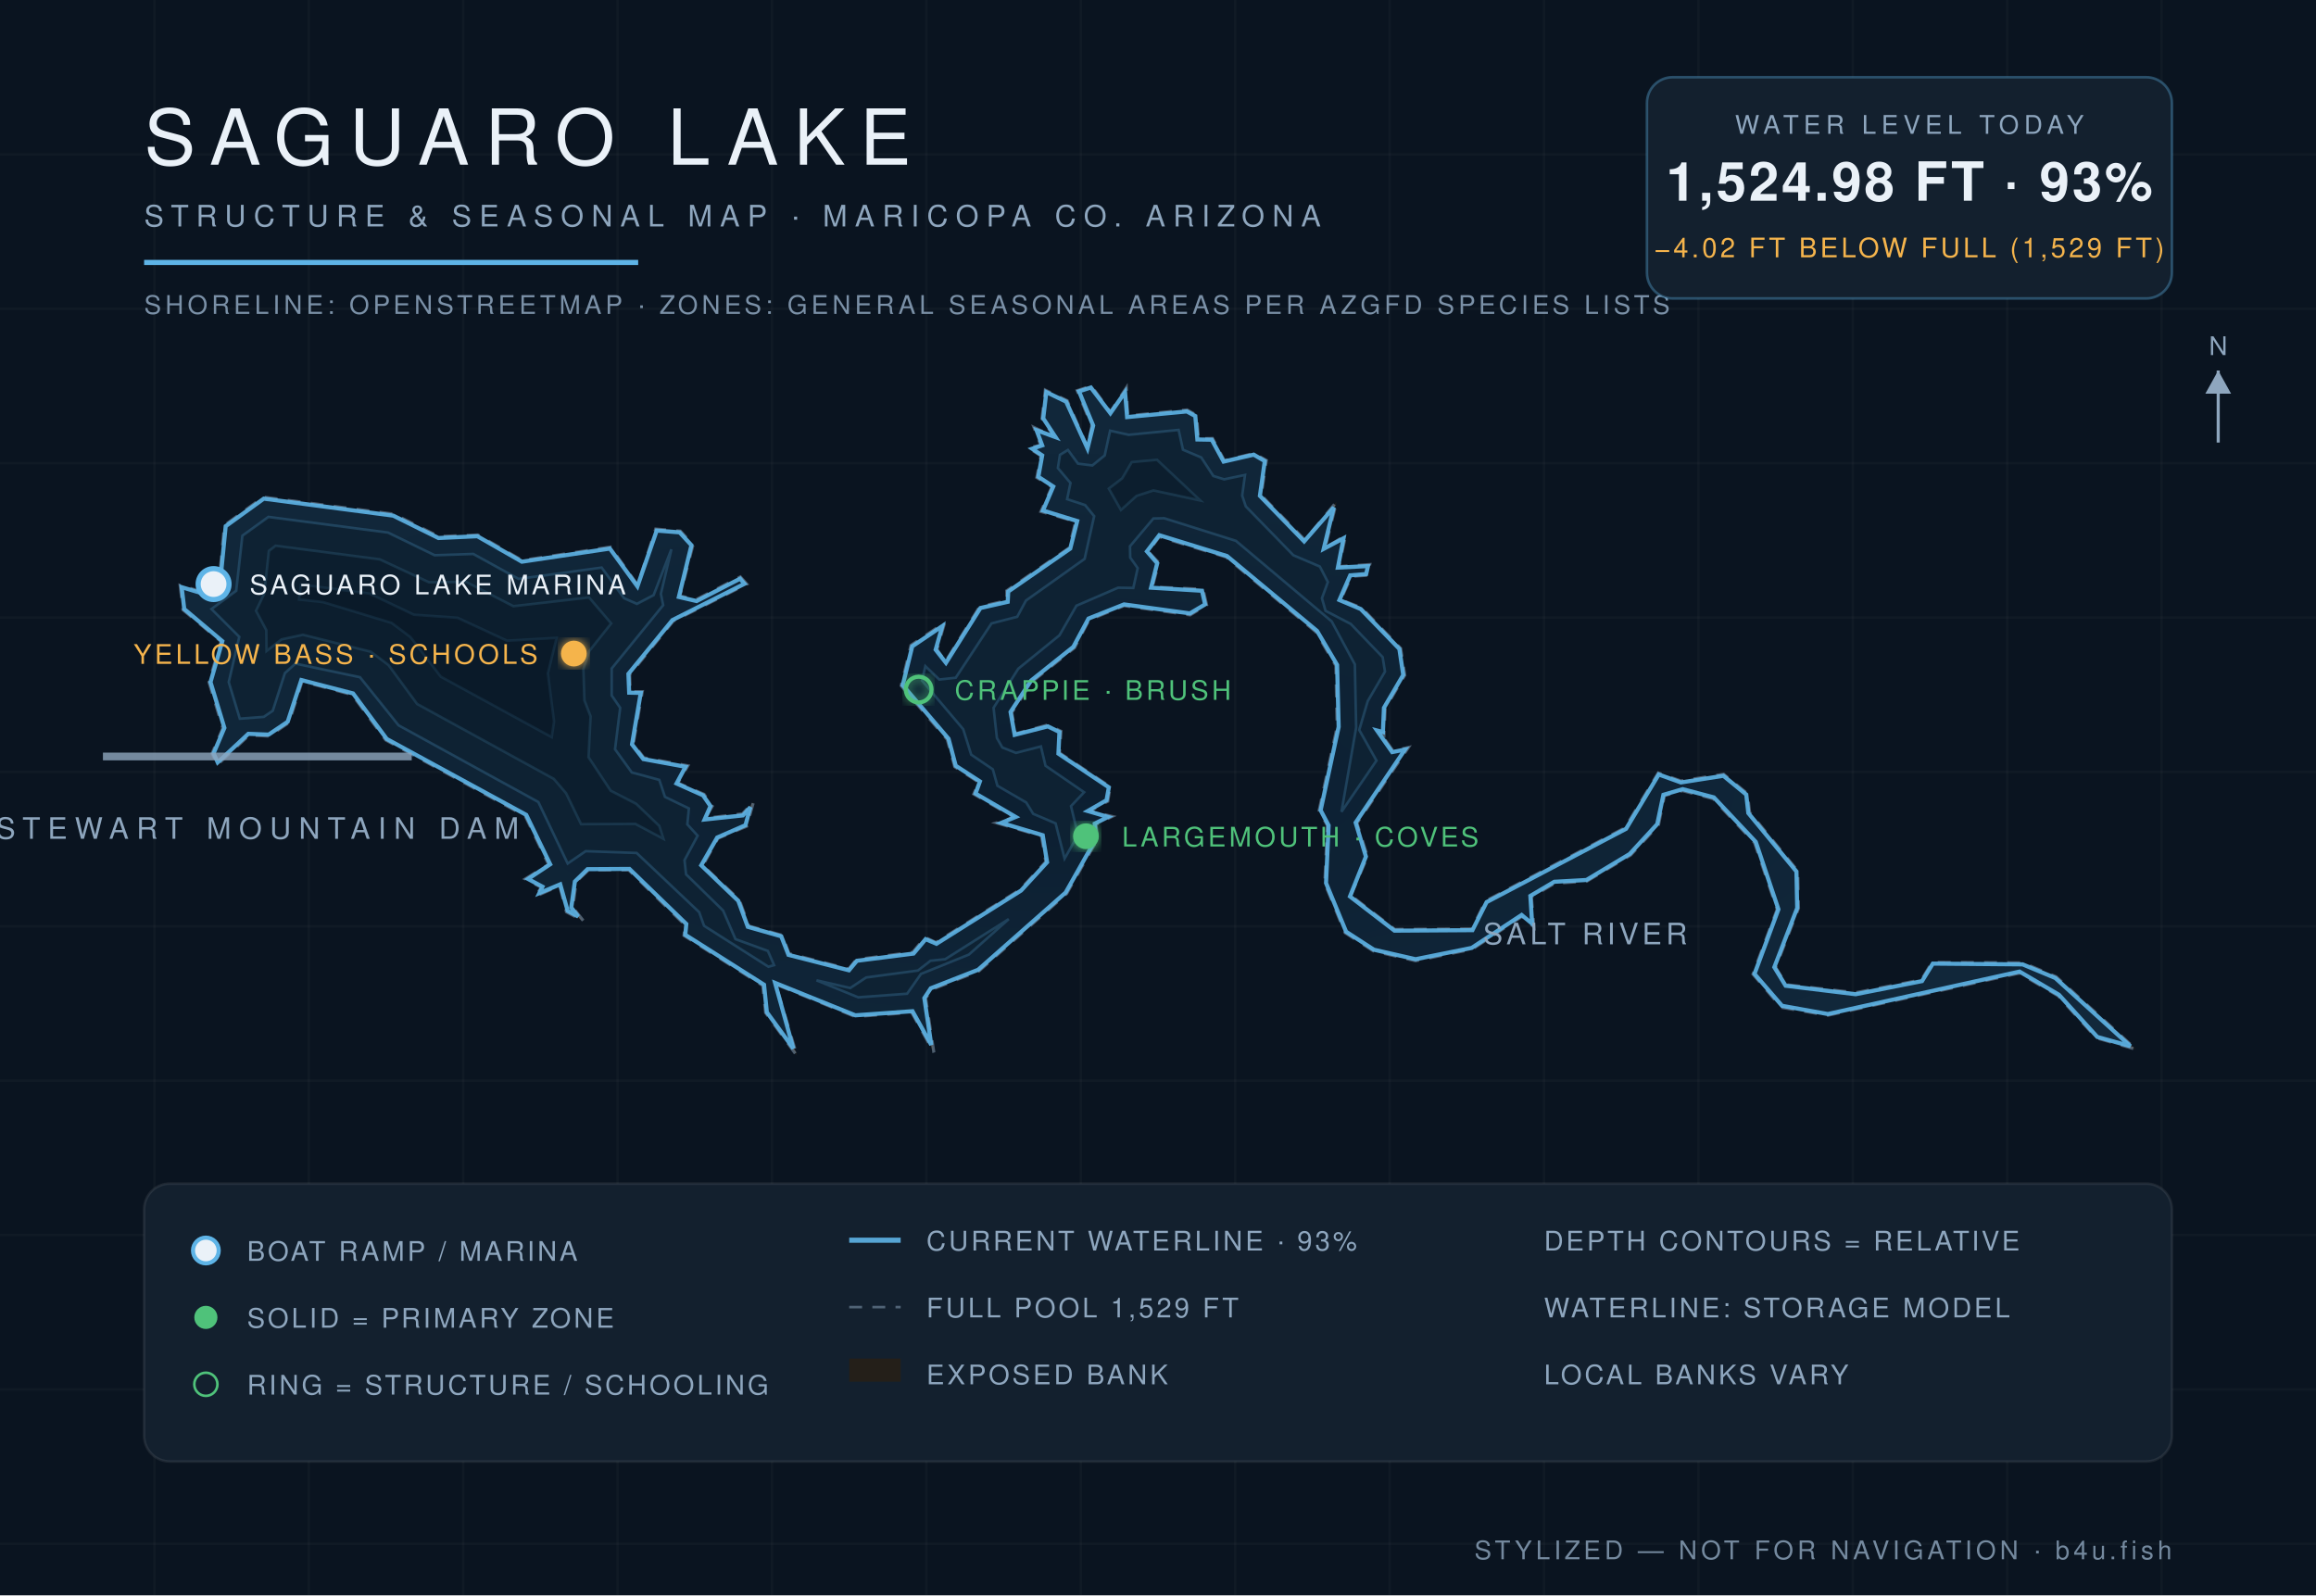
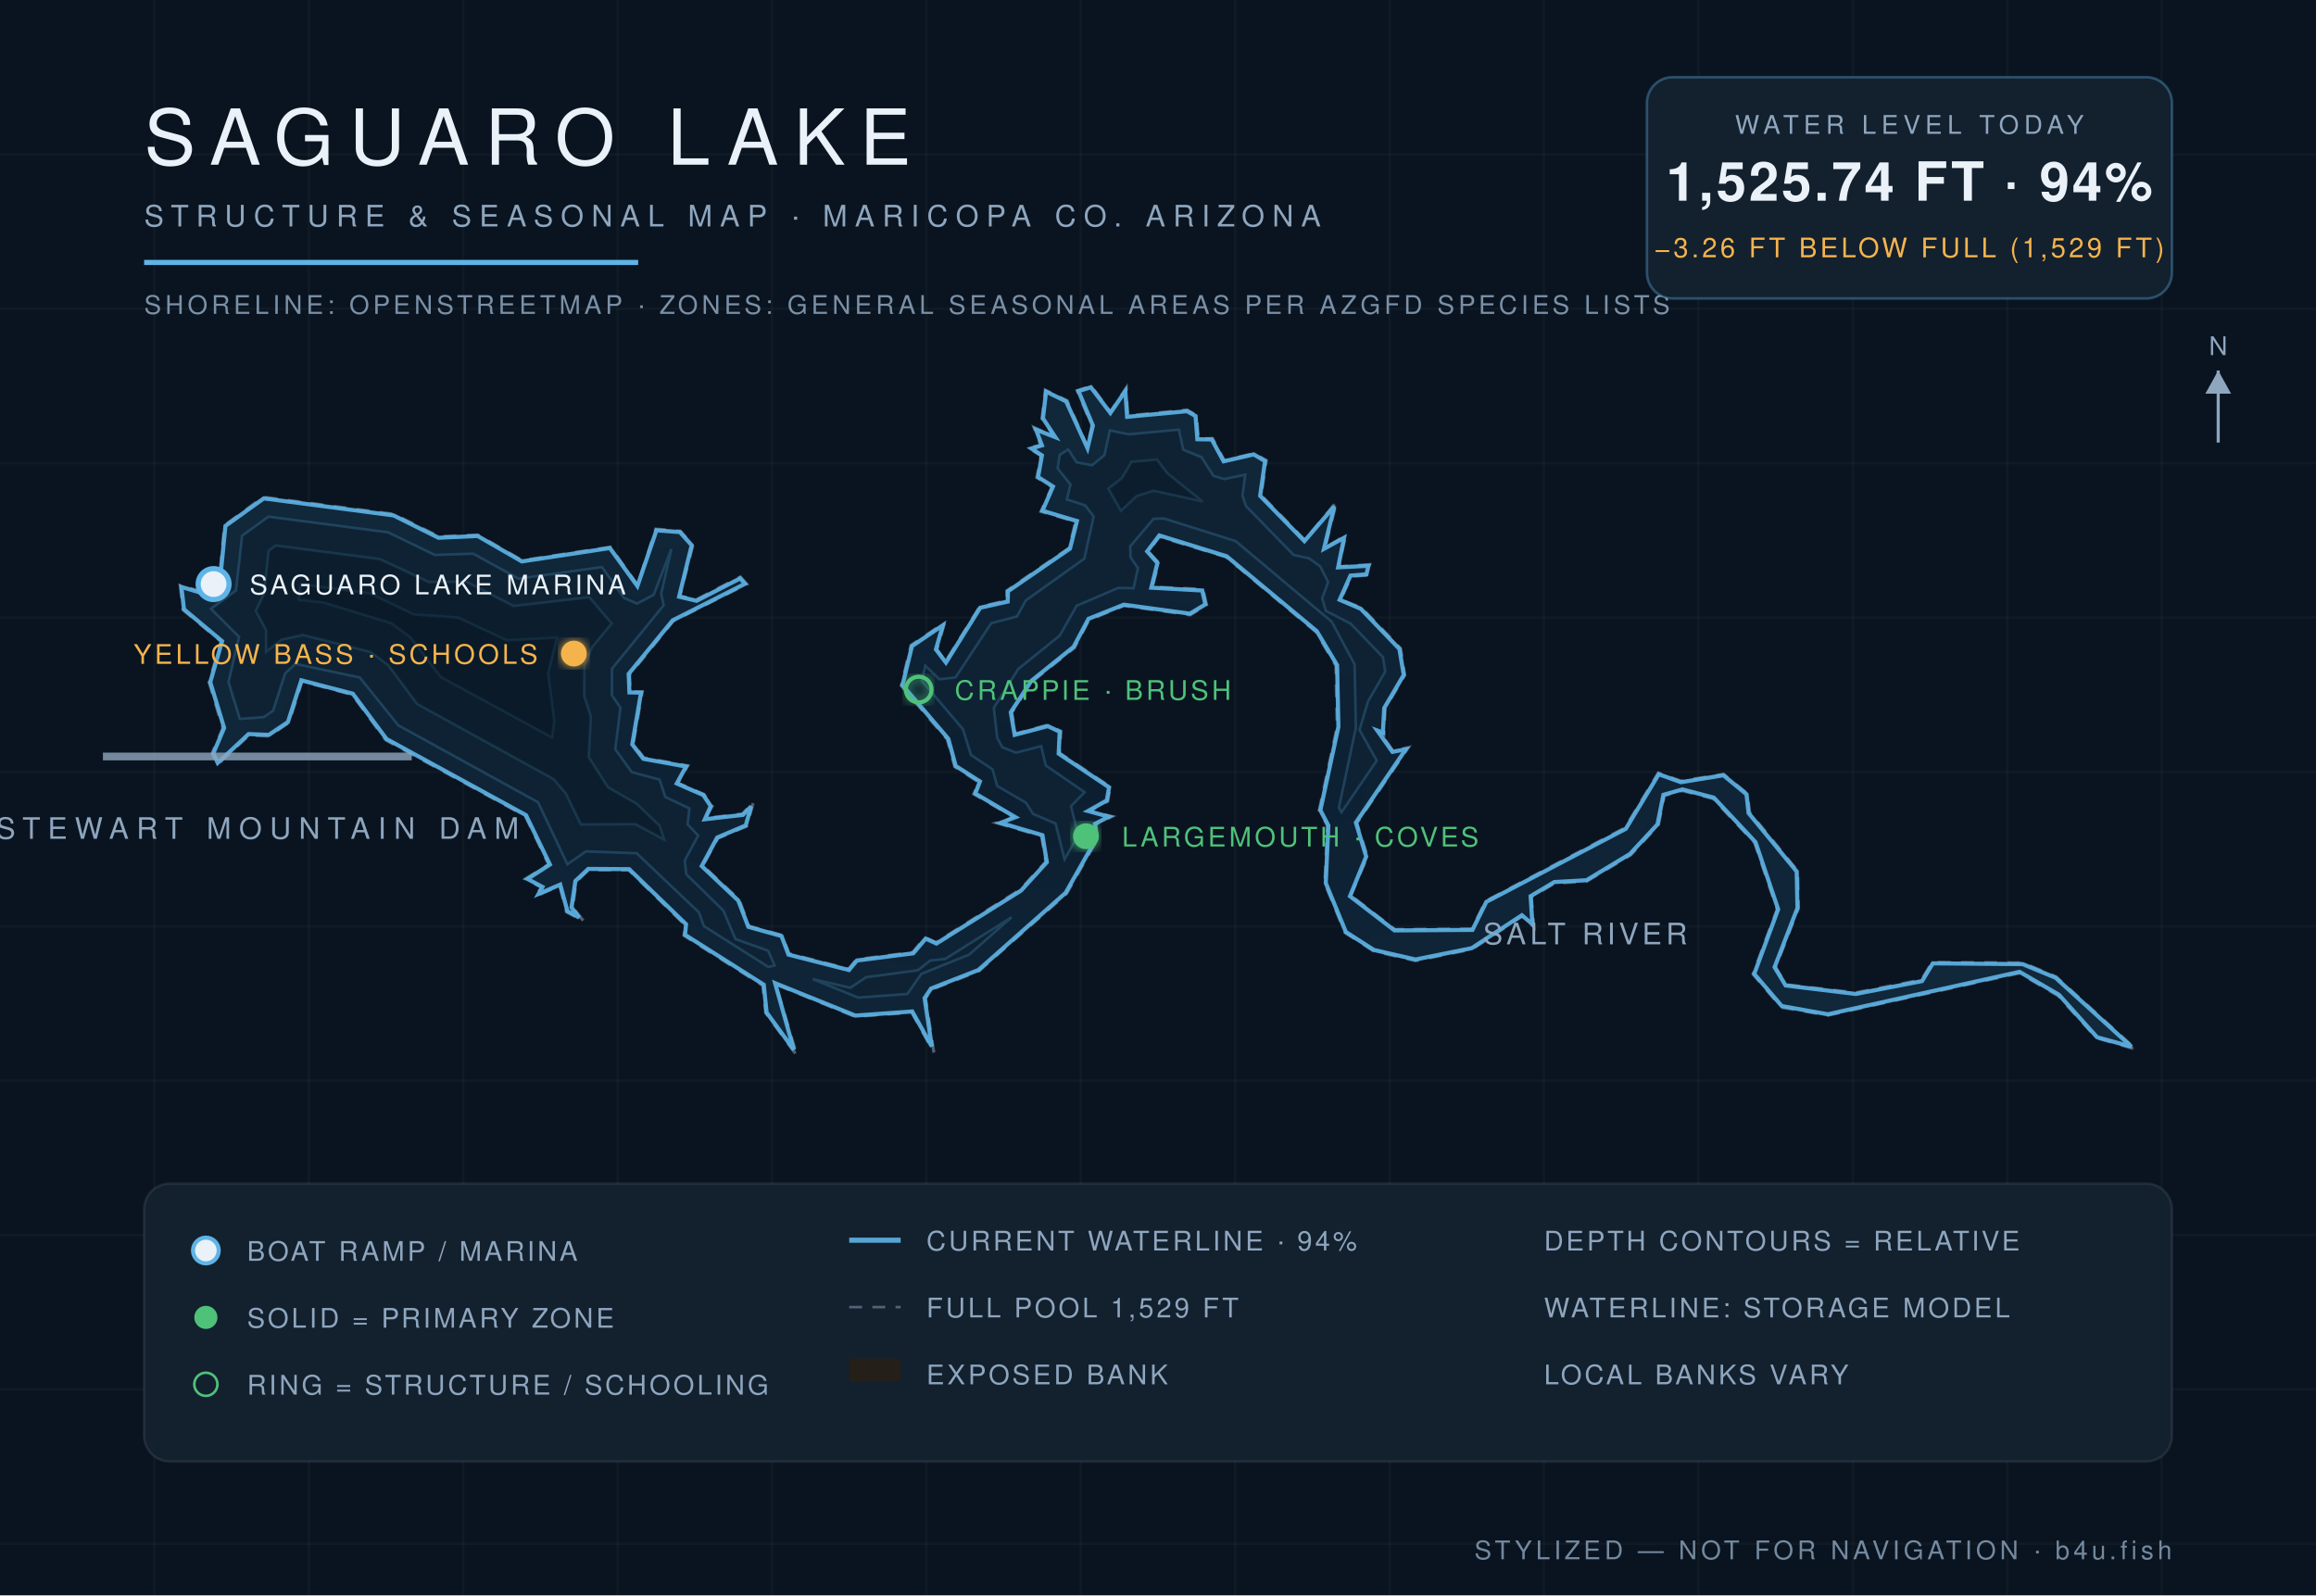
<svg xmlns="http://www.w3.org/2000/svg" viewBox="0 0 900 620" font-family="Helvetica,Arial,sans-serif">
  <defs>
    <radialGradient id="wg" cx="45%" cy="60%" r="80%">
      <stop offset="0%" stop-color="#0c1f31" />
      <stop offset="55%" stop-color="#102639" />
      <stop offset="100%" stop-color="#13293c" />
    </radialGradient>
    <filter id="glow">
      <feGaussianBlur stdDeviation="2.2" result="b" />
      <feMerge>
        <feMergeNode in="b" />
        <feMergeNode in="SourceGraphic" />
      </feMerge>
    </filter>
  </defs>
  <rect width="900" height="620" fill="#0a1420" />
  <g stroke="#ffffff" stroke-opacity="0.025">
    <line x1="60" y1="0" x2="60" y2="620" />
    <line x1="120" y1="0" x2="120" y2="620" />
    <line x1="180" y1="0" x2="180" y2="620" />
    <line x1="240" y1="0" x2="240" y2="620" />
    <line x1="300" y1="0" x2="300" y2="620" />
    <line x1="360" y1="0" x2="360" y2="620" />
    <line x1="420" y1="0" x2="420" y2="620" />
    <line x1="480" y1="0" x2="480" y2="620" />
    <line x1="540" y1="0" x2="540" y2="620" />
    <line x1="600" y1="0" x2="600" y2="620" />
    <line x1="660" y1="0" x2="660" y2="620" />
    <line x1="720" y1="0" x2="720" y2="620" />
    <line x1="780" y1="0" x2="780" y2="620" />
    <line x1="840" y1="0" x2="840" y2="620" />
    <line x1="0" y1="60" x2="900" y2="60" />
    <line x1="0" y1="120" x2="900" y2="120" />
    <line x1="0" y1="180" x2="900" y2="180" />
    <line x1="0" y1="240" x2="900" y2="240" />
    <line x1="0" y1="300" x2="900" y2="300" />
    <line x1="0" y1="360" x2="900" y2="360" />
    <line x1="0" y1="420" x2="900" y2="420" />
    <line x1="0" y1="480" x2="900" y2="480" />
    <line x1="0" y1="540" x2="900" y2="540" />
    <line x1="0" y1="600" x2="900" y2="600" />
  </g>
  <path d="M 524.9,348.0 L 531.4,332.9 L 527.3,319.9 L 547.3,290.5 L 541.3,291.8 L 535.6,283.8 L 537.8,285.6 L 538.3,275.3 L 545.9,262.4 L 544.3,252.0 L 529.1,236.2 L 521.0,233.1 L 525.1,224.0 L 531.3,223.6 L 532.3,219.4 L 520.3,220.2 L 522.9,208.1 L 514.9,213.0 L 519.4,195.0 L 507.1,209.9 L 490.1,192.5 L 492.1,178.9 L 487.3,176.2 L 475.8,179.0 L 471.2,170.4 L 465.7,170.5 L 465.0,161.4 L 461.3,159.3 L 438.2,161.6 L 437.7,150.7 L 431.5,160.1 L 424.1,150.0 L 418.6,151.8 L 424.3,165.5 L 422.6,173.8 L 414.7,155.7 L 406.2,151.6 L 404.9,162.7 L 409.7,169.8 L 401.8,166.1 L 404.4,173.0 L 399.7,174.1 L 404.5,177.1 L 402.9,185.6 L 408.8,189.2 L 404.5,198.8 L 418.0,202.7 L 415.4,213.0 L 391.2,229.6 L 391.3,233.4 L 380.7,235.8 L 367.4,257.2 L 364.1,252.4 L 367.1,242.0 L 354.0,250.8 L 350.2,266.5 L 368.1,287.4 L 371.0,298.0 L 380.4,304.0 L 378.4,308.6 L 394.2,317.7 L 387.2,319.8 L 404.7,324.9 L 406.4,334.9 L 396.5,345.7 L 363.7,366.3 L 359.5,364.3 L 354.7,370.1 L 332.8,372.9 L 329.8,376.6 L 306.6,370.6 L 304.0,363.5 L 291.0,359.9 L 287.3,349.7 L 273.1,336.4 L 279.0,325.8 L 290.2,321.1 L 292.8,311.7 L 288.5,316.3 L 274.1,318.0 L 276.8,313.3 L 273.6,308.7 L 263.4,304.3 L 267.3,297.6 L 250.2,294.5 L 246.1,289.1 L 249.6,268.8 L 244.9,268.9 L 244.7,262.2 L 261.6,241.4 L 290.2,227.0 L 287.7,224.2 L 270.6,233.0 L 264.2,231.6 L 269.3,211.8 L 264.4,206.4 L 254.8,205.6 L 247.8,227.4 L 237.2,212.6 L 202.9,217.8 L 185.7,207.9 L 170.5,208.5 L 153.0,199.8 L 102.3,193.2 L 87.2,204.2 L 85.1,226.5 L 78.8,230.1 L 70.0,227.5 L 71.1,237.0 L 85.9,249.3 L 81.2,265.1 L 86.6,283.0 L 82.4,292.8 L 84.5,297.2 L 96.8,285.7 L 104.6,286.1 L 112.3,280.8 L 117.4,264.8 L 136.9,270.0 L 149.9,287.6 L 204.1,317.1 L 213.2,336.0 L 204.1,341.6 L 210.4,344.9 L 208.0,348.4 L 217.5,344.2 L 220.1,354.4 L 226.8,358.0 L 222.6,352.7 L 223.9,342.7 L 228.7,338.1 L 244.3,338.1 L 266.2,359.5 L 265.8,363.6 L 296.4,383.0 L 297.5,393.6 L 309.7,410.3 L 301.4,382.5 L 332.3,395.1 L 354.3,393.5 L 362.9,409.0 L 359.7,387.9 L 362.2,384.5 L 380.4,377.4 L 414.5,347.3 L 426.5,326.1 L 425.9,320.4 L 432.2,317.3 L 423.3,315.2 L 430.5,311.4 L 431.4,305.8 L 411.7,292.6 L 412.3,284.2 L 407.3,281.7 L 394.6,285.2 L 393.2,276.9 L 401.1,264.9 L 417.6,251.7 L 423.2,240.9 L 436.8,235.4 L 462.5,239.0 L 468.9,235.1 L 467.5,229.0 L 447.8,228.1 L 450.3,218.7 L 446.2,214.4 L 450.5,208.6 L 476.5,216.5 L 511.4,245.6 L 519.1,258.7 L 519.6,282.5 L 512.6,315.0 L 515.8,320.8 L 514.8,343.3 L 522.7,362.5 L 533.7,369.6 L 550.1,373.4 L 572.1,368.9 L 591.5,356.1 L 596.1,360.3 L 595.1,348.6 L 604.1,343.3 L 616.6,342.5 L 633.7,332.3 L 644.5,320.6 L 646.8,309.2 L 653.8,307.3 L 665.7,310.4 L 681.8,327.5 L 690.6,353.4 L 681.2,378.6 L 692.2,391.5 L 710.3,394.6 L 784.7,378.2 L 799.8,387.0 L 814.7,403.4 L 830.0,407.8 L 799.0,379.6 L 786.1,374.2 L 750.8,374.0 L 746.7,380.8 L 721.1,385.8 L 694.2,382.7 L 690.0,376.0 L 698.9,353.0 L 698.6,338.5 L 679.9,315.7 L 679.1,308.5 L 669.8,300.9 L 653.2,303.5 L 644.4,300.4 L 631.5,321.7 L 577.3,350.2 L 572.0,361.0 L 542.0,361.2 L 524.9,348.0 Z" fill="#241f19" fill-opacity="0.9" stroke="#8ea6be" stroke-opacity="0.5" stroke-width="1.2" stroke-dasharray="5 4" />
-   <path d="M 524.6,348.4 L 541.9,361.7 L 572.2,361.5 L 577.7,350.6 L 631.9,322.1 L 644.6,301.0 L 653.2,304.1 L 669.7,301.5 L 678.6,308.8 L 679.4,316.0 L 698.1,338.7 L 698.4,352.9 L 689.5,375.9 L 693.9,383.1 L 721.1,386.4 L 746.9,381.3 L 751.1,374.5 L 786.0,374.8 L 798.7,380.1 L 827.9,406.6 L 815.0,403.0 L 800.1,386.6 L 784.8,377.6 L 710.3,394.1 L 692.5,390.9 L 681.8,378.5 L 691.1,353.4 L 682.3,327.2 L 666.0,309.9 L 653.9,306.7 L 646.4,308.9 L 644.0,320.3 L 633.3,331.9 L 616.5,342.0 L 604.0,342.7 L 594.7,348.2 L 595.4,359.0 L 591.3,355.6 L 571.9,368.4 L 550.1,372.8 L 533.9,369.1 L 523.1,362.1 L 515.3,343.2 L 516.3,320.8 L 513.2,314.9 L 520.2,282.5 L 519.6,258.4 L 511.8,245.2 L 476.8,216.1 L 450.5,208.0 L 445.7,214.3 L 449.7,218.9 L 447.3,228.4 L 467.1,229.6 L 468.3,234.9 L 462.4,238.4 L 436.8,234.9 L 423.0,240.4 L 417.1,251.4 L 400.7,264.5 L 392.7,276.7 L 394.3,285.6 L 407.2,282.3 L 411.7,284.5 L 411.3,292.9 L 430.9,306.0 L 430.0,311.0 L 422.7,315.2 L 430.6,317.5 L 425.4,320.1 L 425.9,326.0 L 414.1,346.9 L 380.1,376.9 L 361.7,384.1 L 359.2,387.9 L 361.9,406.1 L 354.6,393.0 L 332.4,394.6 L 301.2,382.0 L 308.3,407.5 L 298.0,393.4 L 296.9,382.7 L 266.3,363.3 L 266.7,359.1 L 244.6,337.7 L 228.3,337.8 L 223.4,342.6 L 222.0,352.7 L 224.7,356.2 L 220.6,354.0 L 217.7,343.7 L 209.6,347.1 L 210.8,344.6 L 205.2,341.6 L 213.8,335.9 L 204.5,316.7 L 150.3,287.2 L 137.2,269.5 L 117.1,264.3 L 111.8,280.5 L 104.4,285.5 L 96.5,285.2 L 84.6,296.3 L 83.0,292.8 L 87.2,282.9 L 81.8,265.1 L 86.4,249.2 L 71.6,236.7 L 70.6,228.2 L 78.9,230.7 L 85.5,226.9 L 87.7,204.5 L 102.5,193.8 L 152.8,200.4 L 170.4,209.1 L 185.5,208.4 L 202.8,218.3 L 237.0,213.2 L 247.7,227.9 L 255.2,206.2 L 264.1,206.9 L 268.7,211.9 L 263.8,232.0 L 270.7,233.6 L 287.6,224.9 L 289.3,226.9 L 261.3,241.0 L 244.2,261.9 L 244.5,269.2 L 249.0,269.3 L 245.6,289.3 L 250.0,295.0 L 266.4,298.0 L 262.9,304.5 L 273.2,309.1 L 276.1,313.3 L 273.8,318.5 L 288.7,316.9 L 291.6,313.7 L 289.7,320.7 L 278.7,325.5 L 272.5,336.3 L 286.9,350.1 L 290.6,360.2 L 303.6,363.9 L 306.4,371.1 L 329.9,377.1 L 333.0,373.4 L 355.0,370.6 L 359.7,365.0 L 363.9,366.8 L 396.8,346.1 L 406.9,335.1 L 405.2,324.6 L 389.1,319.8 L 394.7,317.5 L 379.1,308.4 L 380.8,303.7 L 371.4,297.6 L 368.6,287.1 L 350.8,266.3 L 354.5,251.2 L 366.2,243.3 L 363.6,252.5 L 367.6,257.6 L 381.0,236.3 L 391.6,233.9 L 391.8,229.9 L 415.9,213.2 L 418.6,202.5 L 405.3,198.4 L 409.3,189.1 L 403.5,185.3 L 405.0,177.0 L 401.1,174.4 L 405.0,173.1 L 402.8,167.2 L 410.2,169.9 L 405.4,162.6 L 406.6,152.4 L 414.3,156.1 L 422.6,174.3 L 424.8,165.4 L 419.3,152.1 L 423.9,150.6 L 431.5,160.6 L 437.2,152.4 L 438.0,162.1 L 461.2,159.9 L 464.5,161.7 L 465.3,170.8 L 470.9,170.9 L 475.5,179.4 L 487.2,176.7 L 491.5,179.2 L 489.6,192.7 L 506.8,210.4 L 518.3,197.2 L 514.4,213.3 L 522.1,209.2 L 519.9,220.6 L 531.6,220.0 L 530.9,223.1 L 524.7,223.6 L 520.5,233.2 L 528.8,236.7 L 543.8,252.2 L 545.3,262.3 L 537.8,275.1 L 537.4,284.5 L 535.1,283.9 L 541.0,292.3 L 546.0,291.3 L 526.8,319.7 L 530.8,332.9 L 524.6,348.4 Z" fill="url(#wg)" stroke="#5eb4e7" stroke-opacity="0.9" stroke-width="1.6" />
-   <path d="M 82.2,236.7 L 91.8,229.6 L 94.2,208.2 L 104.3,200.9 L 150.8,207.0 L 168.9,215.8 L 183.9,215.3 L 201.5,225.0 L 233.8,220.6 L 242.5,232.5 L 247.5,234.7 L 254.0,231.3 L 260.9,213.5 L 256.8,230.8 L 257.7,235.2 L 237.7,259.8 L 237.7,270.3 L 241.0,275.1 L 239.0,291.2 L 245.5,300.2 L 256.2,303.1 L 258.4,309.7 L 267.7,314.2 L 267.1,320.4 L 271.1,324.8 L 266.0,334.3 L 266.6,339.8 L 281.0,353.9 L 285.8,365.0 L 298.4,369.6 L 300.8,375.1 L 298.6,375.7 L 273.6,359.8 L 271.7,354.5 L 247.4,331.5 L 227.6,330.8 L 220.6,335.6 L 209.2,311.7 L 154.9,281.9 L 139.9,263.2 L 114.8,257.9 L 110.7,261.6 L 106.0,276.2 L 102.5,278.6 L 93.2,279.3 L 88.9,265.1 L 93.0,247.5 L 82.2,236.7 Z" fill="#0e2233" stroke="#5eb4e7" stroke-opacity="0.22" stroke-width="1" />
-   <path d="M 317.3,381.0 L 330.4,384.0 L 336.6,379.9 L 356.7,377.2 L 361.6,373.4 L 367.3,372.8 L 392.0,357.2 L 376.5,371.0 L 357.9,378.5 L 352.5,386.2 L 333.5,387.6 L 317.3,381.0 Z" fill="#0e2233" stroke="#5eb4e7" stroke-opacity="0.22" stroke-width="1" />
-   <path d="M 413.7,333.7 L 410.2,320.0 L 401.5,316.3 L 398.8,311.9 L 387.6,305.4 L 385.8,299.0 L 377.4,293.3 L 374.3,283.4 L 358.3,264.5 L 359.6,258.9 L 365.0,264.1 L 371.4,263.4 L 385.3,242.3 L 395.3,239.7 L 398.7,233.4 L 421.5,217.2 L 425.2,200.6 L 421.7,196.3 L 414.7,194.0 L 416.0,187.7 L 411.1,181.9 L 411.9,176.8 L 415.0,174.9 L 418.9,180.2 L 424.5,180.9 L 429.3,177.0 L 431.4,167.4 L 438.6,169.0 L 458.0,167.1 L 459.7,174.8 L 466.8,177.8 L 471.5,185.0 L 475.7,186.3 L 483.8,184.6 L 482.7,192.6 L 484.1,196.8 L 502.6,215.8 L 512.9,220.2 L 516.0,226.2 L 513.7,232.5 L 515.1,237.4 L 524.9,242.5 L 537.3,255.4 L 538.2,261.0 L 531.5,272.5 L 528.2,283.7 L 534.9,295.6 L 521.3,315.5 L 527.0,282.8 L 526.5,258.2 L 517.5,241.5 L 480.3,210.2 L 452.4,201.4 L 448.2,201.5 L 439.1,212.3 L 439.2,216.7 L 442.1,220.8 L 440.4,228.5 L 434.5,228.4 L 418.3,235.4 L 411.7,246.9 L 395.7,259.9 L 386.1,275.1 L 387.4,286.8 L 389.5,290.5 L 394.8,292.6 L 404.5,290.1 L 406.3,297.6 L 421.3,307.9 L 416.2,313.3 L 418.9,324.5 L 413.7,333.7 Z" fill="#0e2233" stroke="#5eb4e7" stroke-opacity="0.22" stroke-width="1" />
-   <path d="M 103.6,253.0 L 103.5,244.9 L 99.5,237.4 L 102.7,230.7 L 104.5,214.1 L 107.1,212.1 L 147.6,217.4 L 166.7,226.3 L 181.2,226.2 L 199.5,235.6 L 228.9,232.2 L 237.5,242.3 L 229.0,253.0 L 226.7,260.0 L 227.1,272.2 L 229.5,278.4 L 228.7,294.3 L 237.3,307.3 L 247.2,312.4 L 256.2,321.0 L 257.8,326.0 L 246.9,320.2 L 225.8,320.3 L 220.0,308.3 L 215.2,302.7 L 162.1,273.6 L 151.0,258.5 L 144.1,253.3 L 117.7,246.7 L 109.4,248.5 L 103.6,253.0 Z" fill="#0c1e2e" stroke="#5eb4e7" stroke-opacity="0.15" stroke-width="1" />
-   <path d="M 435.6,198.2 L 430.9,189.9 L 436.1,185.9 L 439.8,179.6 L 449.6,178.7 L 466.4,194.5 L 448.2,190.6 L 441.7,192.7 L 435.6,198.2 Z" fill="#0c1e2e" stroke="#5eb4e7" stroke-opacity="0.15" stroke-width="1" />
-   <path d="M 116.2,233.0 L 117.0,227.2 L 143.6,230.7 L 160.8,238.9 L 177.8,240.1 L 197.0,249.0 L 216.3,247.9 L 212.9,261.7 L 215.3,280.4 L 214.4,286.5 L 171.3,263.0 L 159.5,247.6 L 152.2,242.1 L 125.5,234.0 L 116.2,233.0 Z" fill="#0a1a29" stroke="#5eb4e7" stroke-opacity="0.1" stroke-width="1" />
+   <path d="M 524.6,348.3 L 541.9,361.6 L 572.2,361.4 L 577.6,350.5 L 631.8,322.1 L 644.6,300.9 L 653.2,304.0 L 669.7,301.3 L 678.7,308.7 L 679.5,316.0 L 698.2,338.7 L 698.5,352.9 L 689.6,375.9 L 693.9,383.0 L 721.1,386.3 L 746.9,381.3 L 751.1,374.4 L 786.0,374.7 L 798.8,380.0 L 828.3,406.8 L 814.9,403.1 L 800.1,386.6 L 784.8,377.7 L 710.3,394.2 L 692.4,391.0 L 681.7,378.5 L 691.0,353.4 L 682.2,327.3 L 666.0,310.0 L 653.8,306.8 L 646.4,308.9 L 644.1,320.4 L 633.4,331.9 L 616.5,342.1 L 604.0,342.8 L 594.8,348.3 L 595.5,359.2 L 591.4,355.7 L 571.9,368.5 L 550.1,372.9 L 533.9,369.2 L 523.0,362.2 L 515.2,343.2 L 516.2,320.8 L 513.1,314.9 L 520.1,282.5 L 519.6,258.5 L 511.7,245.3 L 476.7,216.2 L 450.5,208.1 L 445.8,214.3 L 449.8,218.8 L 447.4,228.4 L 467.2,229.5 L 468.4,234.9 L 462.4,238.5 L 436.7,235.0 L 423.0,240.5 L 417.2,251.4 L 400.8,264.6 L 392.8,276.8 L 394.3,285.6 L 407.2,282.2 L 411.8,284.4 L 411.4,292.9 L 431.0,306.0 L 430.1,311.1 L 422.8,315.2 L 430.9,317.4 L 425.5,320.2 L 426.0,326.0 L 414.1,347.0 L 380.2,377.0 L 361.8,384.2 L 359.3,387.9 L 362.1,406.7 L 354.5,393.1 L 332.4,394.7 L 301.2,382.1 L 308.5,408.0 L 297.9,393.5 L 296.8,382.7 L 266.2,363.3 L 266.6,359.2 L 244.5,337.8 L 228.6,337.7 L 223.6,342.4 L 222.1,352.7 L 225.1,356.6 L 220.5,354.1 L 217.7,343.8 L 209.3,347.4 L 210.8,344.7 L 205.0,341.6 L 213.7,336.0 L 204.4,316.8 L 150.2,287.2 L 137.1,269.6 L 117.1,264.4 L 111.9,280.6 L 104.5,285.6 L 96.6,285.3 L 84.6,296.5 L 82.9,292.8 L 87.1,282.9 L 81.7,265.1 L 86.3,249.2 L 71.5,236.8 L 70.5,228.1 L 78.8,230.6 L 85.4,226.8 L 87.6,204.4 L 102.5,193.7 L 152.9,200.3 L 170.4,209.0 L 185.6,208.3 L 202.8,218.2 L 237.0,213.0 L 247.7,227.8 L 255.1,206.1 L 264.2,206.8 L 268.8,211.9 L 263.9,231.9 L 270.7,233.5 L 287.6,224.8 L 289.5,226.9 L 261.4,241.1 L 244.3,261.9 L 244.6,269.1 L 249.1,269.2 L 245.7,289.3 L 250.0,294.9 L 266.6,297.9 L 263.0,304.5 L 273.3,309.0 L 276.2,313.3 L 273.9,318.4 L 288.7,316.7 L 291.9,313.4 L 289.8,320.8 L 278.7,325.5 L 272.7,336.6 L 286.9,350.0 L 290.8,360.2 L 303.7,363.8 L 306.4,371.0 L 329.9,377.0 L 333.0,373.3 L 354.9,370.5 L 359.7,364.8 L 363.9,366.7 L 396.8,346.1 L 406.8,335.1 L 405.1,324.6 L 388.8,319.8 L 394.6,317.6 L 379.0,308.4 L 380.8,303.7 L 371.4,297.7 L 368.5,287.1 L 350.7,266.3 L 354.4,251.1 L 366.4,243.0 L 363.7,252.4 L 367.6,257.5 L 380.9,236.2 L 391.6,233.8 L 391.7,229.8 L 415.8,213.2 L 418.5,202.5 L 405.1,198.5 L 409.2,189.1 L 403.4,185.4 L 404.9,177.0 L 400.8,174.3 L 404.9,173.1 L 402.6,167.0 L 410.1,169.9 L 405.3,162.6 L 406.5,152.2 L 414.3,156.0 L 422.6,174.2 L 424.7,165.4 L 419.1,152.0 L 423.9,150.5 L 431.5,160.5 L 437.3,152.0 L 438.0,162.0 L 461.3,159.8 L 464.6,161.7 L 465.3,170.7 L 470.9,170.8 L 475.5,179.3 L 487.2,176.6 L 491.6,179.2 L 489.7,192.7 L 506.9,210.3 L 518.5,196.8 L 514.5,213.3 L 522.3,209.0 L 520.0,220.5 L 531.8,219.9 L 531.0,223.2 L 524.8,223.7 L 520.6,233.1 L 528.8,236.6 L 543.8,252.2 L 545.5,262.3 L 537.9,275.2 L 537.4,284.7 L 535.2,283.9 L 541.1,292.2 L 546.3,291.2 L 526.9,319.7 L 530.9,332.9 L 524.6,348.3 Z" fill="url(#wg)" stroke="#5eb4e7" stroke-opacity="0.9" stroke-width="1.6" />
+   <path d="M 82.0,236.6 L 91.7,229.5 L 94.1,208.2 L 104.3,200.8 L 150.8,206.9 L 169.0,215.7 L 183.9,215.2 L 201.5,224.9 L 233.9,220.4 L 242.5,232.4 L 247.5,234.6 L 254.0,231.2 L 260.9,213.4 L 256.9,230.8 L 257.9,235.2 L 237.8,259.9 L 237.8,270.2 L 241.1,275.1 L 239.1,291.2 L 245.5,300.1 L 256.3,303.0 L 258.5,309.7 L 267.9,314.2 L 267.2,320.4 L 271.3,324.7 L 266.1,334.4 L 266.7,339.8 L 281.1,353.9 L 285.8,365.0 L 298.5,369.5 L 301.0,375.2 L 298.6,375.8 L 273.5,359.9 L 271.6,354.6 L 247.4,331.6 L 227.7,330.9 L 220.5,335.9 L 209.1,311.8 L 154.8,281.9 L 139.8,263.3 L 114.8,258.0 L 110.8,261.7 L 106.1,276.2 L 102.5,278.7 L 93.2,279.4 L 88.8,265.1 L 92.9,247.5 L 82.0,236.6 Z" fill="#0e2233" stroke="#5eb4e7" stroke-opacity="0.22" stroke-width="1" />
+   <path d="M 315.8,380.5 L 330.4,383.9 L 336.6,379.8 L 356.7,377.1 L 361.5,373.3 L 367.3,372.7 L 393.1,356.5 L 376.6,371.0 L 358.0,378.5 L 352.6,386.3 L 333.5,387.7 L 315.8,380.5 Z" fill="#0e2233" stroke="#5eb4e7" stroke-opacity="0.22" stroke-width="1" />
+   <path d="M 413.7,334.0 L 410.2,320.1 L 401.4,316.3 L 398.7,312.0 L 387.5,305.5 L 385.7,299.0 L 377.3,293.4 L 374.2,283.4 L 358.2,264.6 L 359.6,258.7 L 365.0,264.0 L 371.3,263.3 L 385.2,242.2 L 395.2,239.6 L 398.6,233.4 L 421.4,217.1 L 425.0,200.7 L 421.7,196.4 L 414.6,194.1 L 416.0,188.3 L 411.0,182.0 L 411.8,176.8 L 415.1,174.7 L 418.4,179.7 L 424.4,180.8 L 429.2,176.9 L 431.3,167.3 L 438.6,168.8 L 458.1,167.0 L 459.8,174.8 L 466.9,177.7 L 471.5,184.9 L 475.7,186.2 L 483.9,184.5 L 482.8,192.6 L 484.2,196.7 L 502.7,215.7 L 508.7,217.0 L 513.0,220.1 L 516.1,226.2 L 513.8,232.5 L 515.2,237.4 L 524.9,242.4 L 537.4,255.4 L 538.3,261.0 L 531.6,272.6 L 528.3,283.7 L 535.0,295.6 L 521.3,315.7 L 520.3,313.9 L 526.9,282.8 L 526.4,258.2 L 517.5,241.6 L 480.2,210.3 L 452.3,201.5 L 448.3,201.6 L 439.2,212.3 L 439.3,216.6 L 442.2,220.8 L 440.5,228.6 L 434.5,228.5 L 418.4,235.4 L 411.8,247.0 L 395.7,260.0 L 386.2,275.1 L 387.5,286.7 L 389.5,290.4 L 394.8,292.5 L 404.6,290.0 L 406.4,297.5 L 421.5,307.9 L 416.2,313.3 L 419.0,324.6 L 413.7,334.0 Z" fill="#0e2233" stroke="#5eb4e7" stroke-opacity="0.22" stroke-width="1" />
+   <path d="M 103.4,253.3 L 103.4,244.9 L 99.4,237.4 L 102.6,230.7 L 104.4,214.0 L 107.1,212.0 L 147.7,217.3 L 166.7,226.2 L 181.2,226.1 L 199.6,235.5 L 229.0,232.1 L 237.7,242.3 L 230.1,251.5 L 227.1,258.3 L 227.0,270.5 L 229.6,278.4 L 228.8,294.3 L 236.3,306.0 L 247.3,312.3 L 256.3,320.9 L 258.1,326.3 L 246.9,320.3 L 225.7,320.4 L 219.9,308.4 L 215.1,302.8 L 162.1,273.6 L 150.9,258.6 L 144.0,253.4 L 117.7,246.8 L 109.4,248.6 L 103.4,253.3 Z" fill="#0c1e2e" stroke="#5eb4e7" stroke-opacity="0.15" stroke-width="1" />
+   <path d="M 435.6,198.5 L 430.7,189.9 L 436.0,185.8 L 439.7,179.5 L 449.6,178.6 L 453.5,183.8 L 467.3,194.9 L 448.2,190.7 L 441.7,192.8 L 435.6,198.5 Z" fill="#0c1e2e" stroke="#5eb4e7" stroke-opacity="0.15" stroke-width="1" />
+   <path d="M 116.1,233.1 L 116.9,227.1 L 143.6,230.6 L 160.8,238.8 L 177.9,240.0 L 197.0,248.9 L 216.4,247.8 L 213.0,261.7 L 215.4,280.4 L 214.5,286.6 L 171.3,263.1 L 159.5,247.7 L 152.1,242.2 L 125.5,234.1 L 116.1,233.1 Z" fill="#0a1a29" stroke="#5eb4e7" stroke-opacity="0.1" stroke-width="1" />
  <text x="616" y="367" fill="#8ea6be" font-size="11.5" letter-spacing="1.6" text-anchor="middle">SALT RIVER</text>
  <line x1="40" y1="294" x2="160" y2="294" stroke="#8ea6be" stroke-width="3" stroke-opacity="0.8" />
  <text x="100" y="326" fill="#8ea6be" font-size="11.5" letter-spacing="3" text-anchor="middle">STEWART MOUNTAIN DAM</text>
  <circle cx="83" cy="227" r="6" fill="#eaf1f8" stroke="#5eb4e7" stroke-width="2" />
  <text x="97" y="231" fill="#eaf1f8" font-size="10.5" letter-spacing="1.2" text-anchor="start">SAGUARO LAKE MARINA</text>
  <circle cx="223" cy="254" r="5" fill="#f5b44c" filter="url(#glow)" />
  <text x="209" y="258" fill="#f5b44c" font-size="10.5" letter-spacing="1.2" text-anchor="end">YELLOW BASS · SCHOOLS</text>
  <circle cx="422" cy="325" r="5" fill="#4fc27a" filter="url(#glow)" />
  <text x="436" y="329" fill="#4fc27a" font-size="10.5" letter-spacing="1.2" text-anchor="start">LARGEMOUTH · COVES</text>
  <circle cx="357" cy="268" r="5" fill="none" stroke="#4fc27a" stroke-width="1.6" filter="url(#glow)" />
  <text x="371" y="272" fill="#4fc27a" font-size="10.5" letter-spacing="1.2" text-anchor="start">CRAPPIE · BRUSH</text>
  <text x="56" y="64" fill="#eaf1f8" font-size="30" letter-spacing="6" font-weight="300">SAGUARO LAKE</text>
  <text x="56" y="88" fill="#8ea6be" font-size="11.5" letter-spacing="3">STRUCTURE &amp; SEASONAL MAP · MARICOPA CO. ARIZONA</text>
  <line x1="56" y1="102" x2="248" y2="102" stroke="#5eb4e7" stroke-width="2" />
  <text x="56" y="122" fill="#8ea6be" font-size="10" letter-spacing="1.5" opacity="0.85">SHORELINE: OPENSTREETMAP · ZONES: GENERAL SEASONAL AREAS PER AZGFD SPECIES LISTS</text>
  <g>
    <rect x="640" y="30" width="204" height="86" rx="10" fill="#13202e" stroke="#5eb4e7" stroke-opacity="0.35" />
    <text x="742" y="52" fill="#8ea6be" font-size="10" letter-spacing="2" text-anchor="middle">WATER LEVEL TODAY</text>
-     <text x="742" y="78" fill="#eaf1f8" font-size="21" letter-spacing="1" text-anchor="middle" font-weight="600">1,524.98 FT · 93%</text>
-     <text x="742" y="100" fill="#f5b44c" font-size="10.5" letter-spacing="1.2" text-anchor="middle">−4.02 FT BELOW FULL (1,529 FT)</text>
+     <text x="742" y="78" fill="#eaf1f8" font-size="21" letter-spacing="1" text-anchor="middle" font-weight="600">1,525.74 FT · 94%</text>
+     <text x="742" y="100" fill="#f5b44c" font-size="10.5" letter-spacing="1.2" text-anchor="middle">−3.26 FT BELOW FULL (1,529 FT)</text>
  </g>
  <g font-size="10.5" letter-spacing="1.1">
    <rect x="56" y="460" width="788" height="108" rx="10" fill="#13202e" stroke="#ffffff" stroke-opacity="0.08" />
    <circle cx="80" cy="486" r="5" fill="#eaf1f8" stroke="#5eb4e7" stroke-width="1.6" />
    <text x="96" y="490" fill="#8ea6be">BOAT RAMP / MARINA</text>
    <circle cx="80" cy="512" r="4.5" fill="#4fc27a" />
    <text x="96" y="516" fill="#8ea6be">SOLID = PRIMARY ZONE</text>
    <circle cx="80" cy="538" r="4.5" fill="none" stroke="#4fc27a" />
    <text x="96" y="542" fill="#8ea6be">RING = STRUCTURE / SCHOOLING</text>
    <line x1="330" y1="482" x2="350" y2="482" stroke="#5eb4e7" stroke-opacity="0.9" stroke-width="2" />
-     <text x="360" y="486" fill="#8ea6be">CURRENT WATERLINE · 93%</text>
+     <text x="360" y="486" fill="#8ea6be">CURRENT WATERLINE · 94%</text>
    <line x1="330" y1="508" x2="350" y2="508" stroke="#8ea6be" stroke-opacity="0.5" stroke-dasharray="5 4" />
    <text x="360" y="512" fill="#8ea6be">FULL POOL 1,529 FT</text>
    <rect x="330" y="528" width="20" height="9" fill="#241f19" />
    <text x="360" y="538" fill="#8ea6be">EXPOSED BANK</text>
    <text x="600" y="486" fill="#8ea6be">DEPTH CONTOURS = RELATIVE</text>
    <text x="600" y="512" fill="#8ea6be">WATERLINE: STORAGE MODEL</text>
    <text x="600" y="538" fill="#8ea6be">LOCAL BANKS VARY</text>
  </g>
  <text x="844" y="606" fill="#8ea6be" font-size="10" letter-spacing="1.5" text-anchor="end" opacity="0.8">STYLIZED — NOT FOR NAVIGATION · b4u.fish</text>
  <g transform="translate(862,158)" stroke="#8ea6be" fill="#8ea6be">
    <line x1="0" y1="14" x2="0" y2="-14" stroke-width="1.2" />
    <path d="M 0,-14 l 5,9 h -10 z" stroke="none" />
    <text x="0" y="-20" font-size="10" text-anchor="middle" stroke="none">N</text>
  </g>
</svg>
